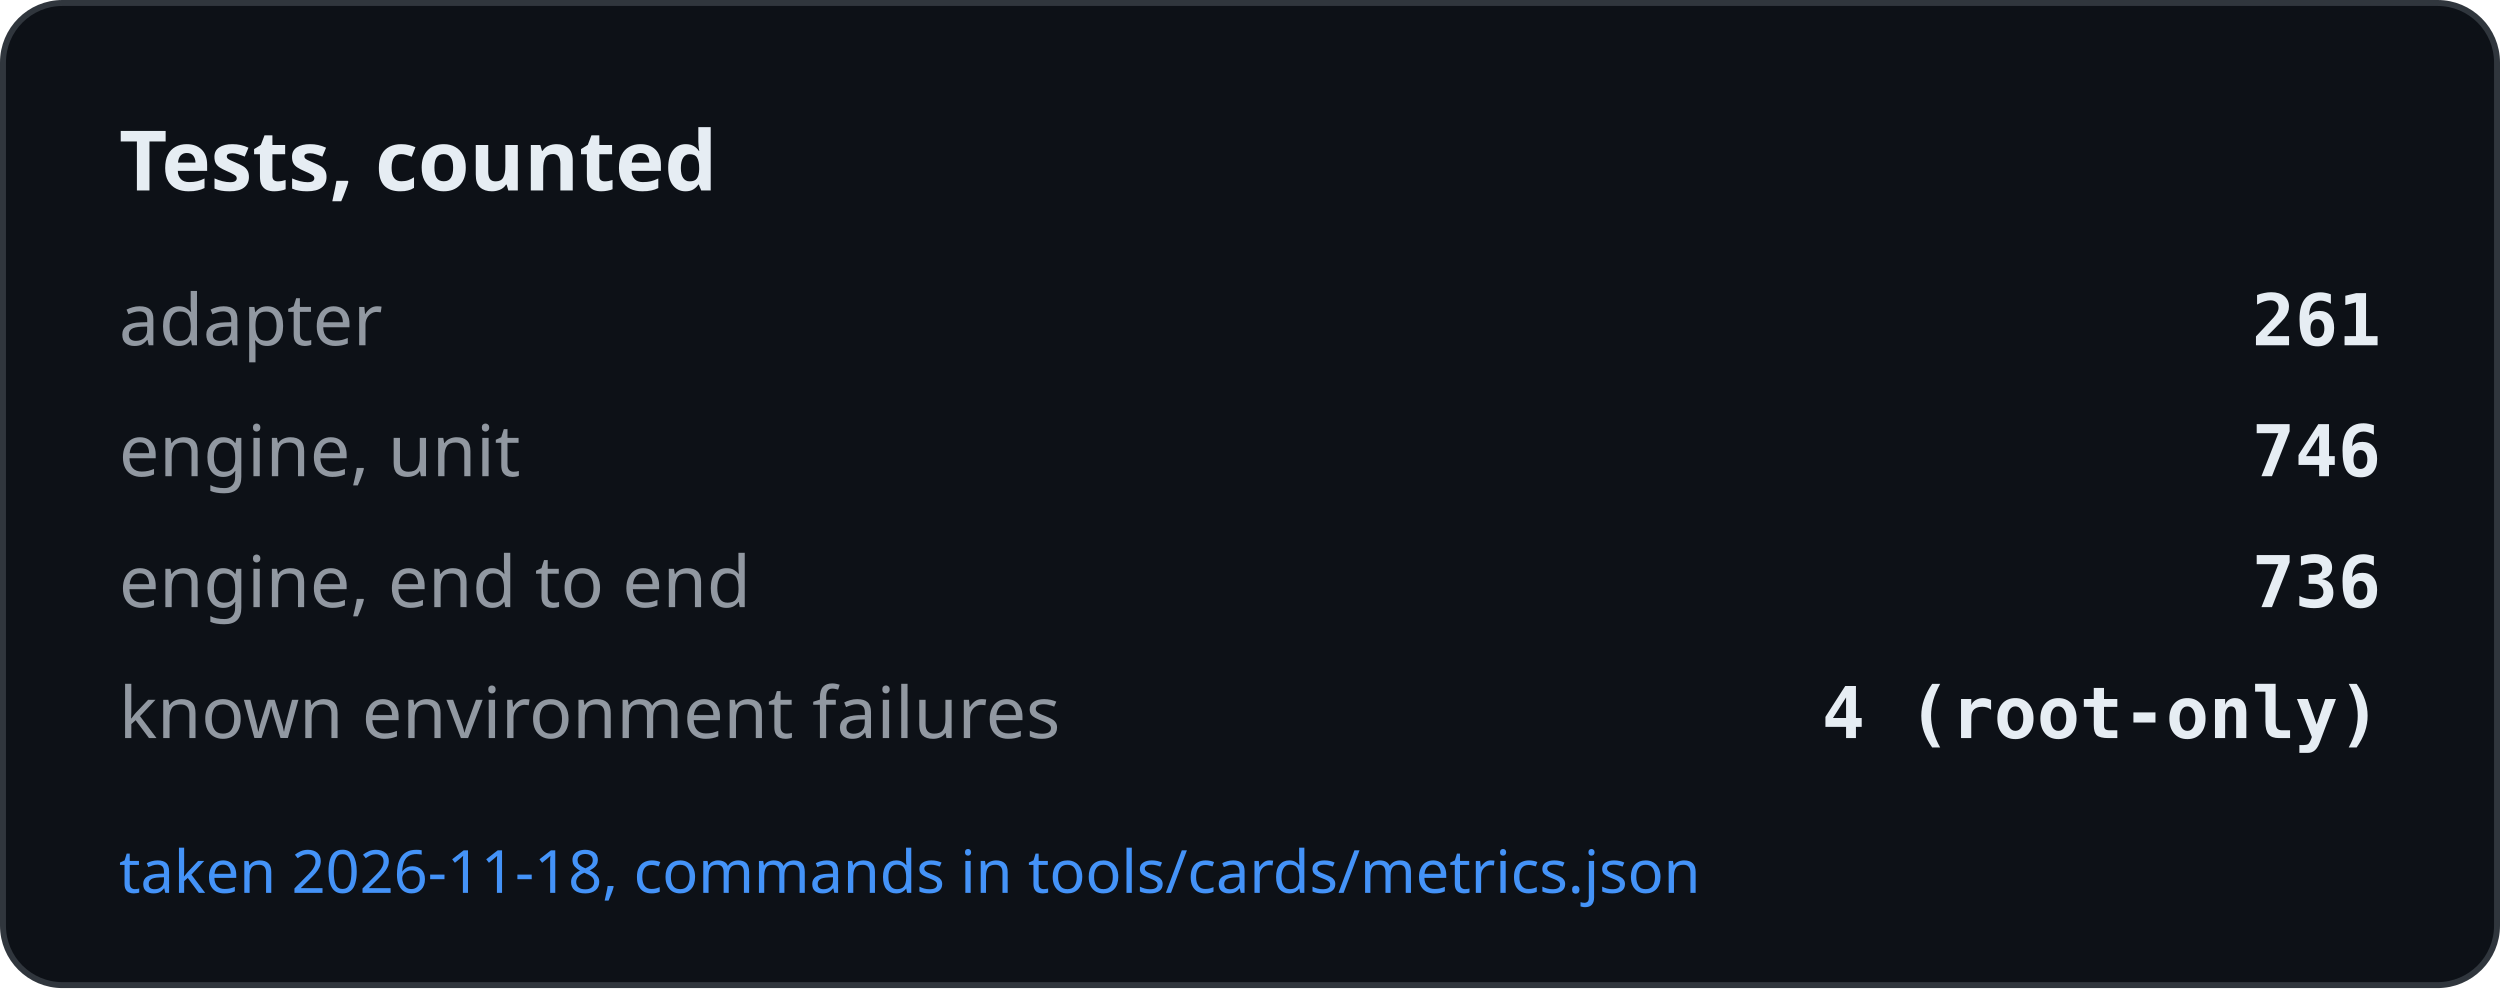
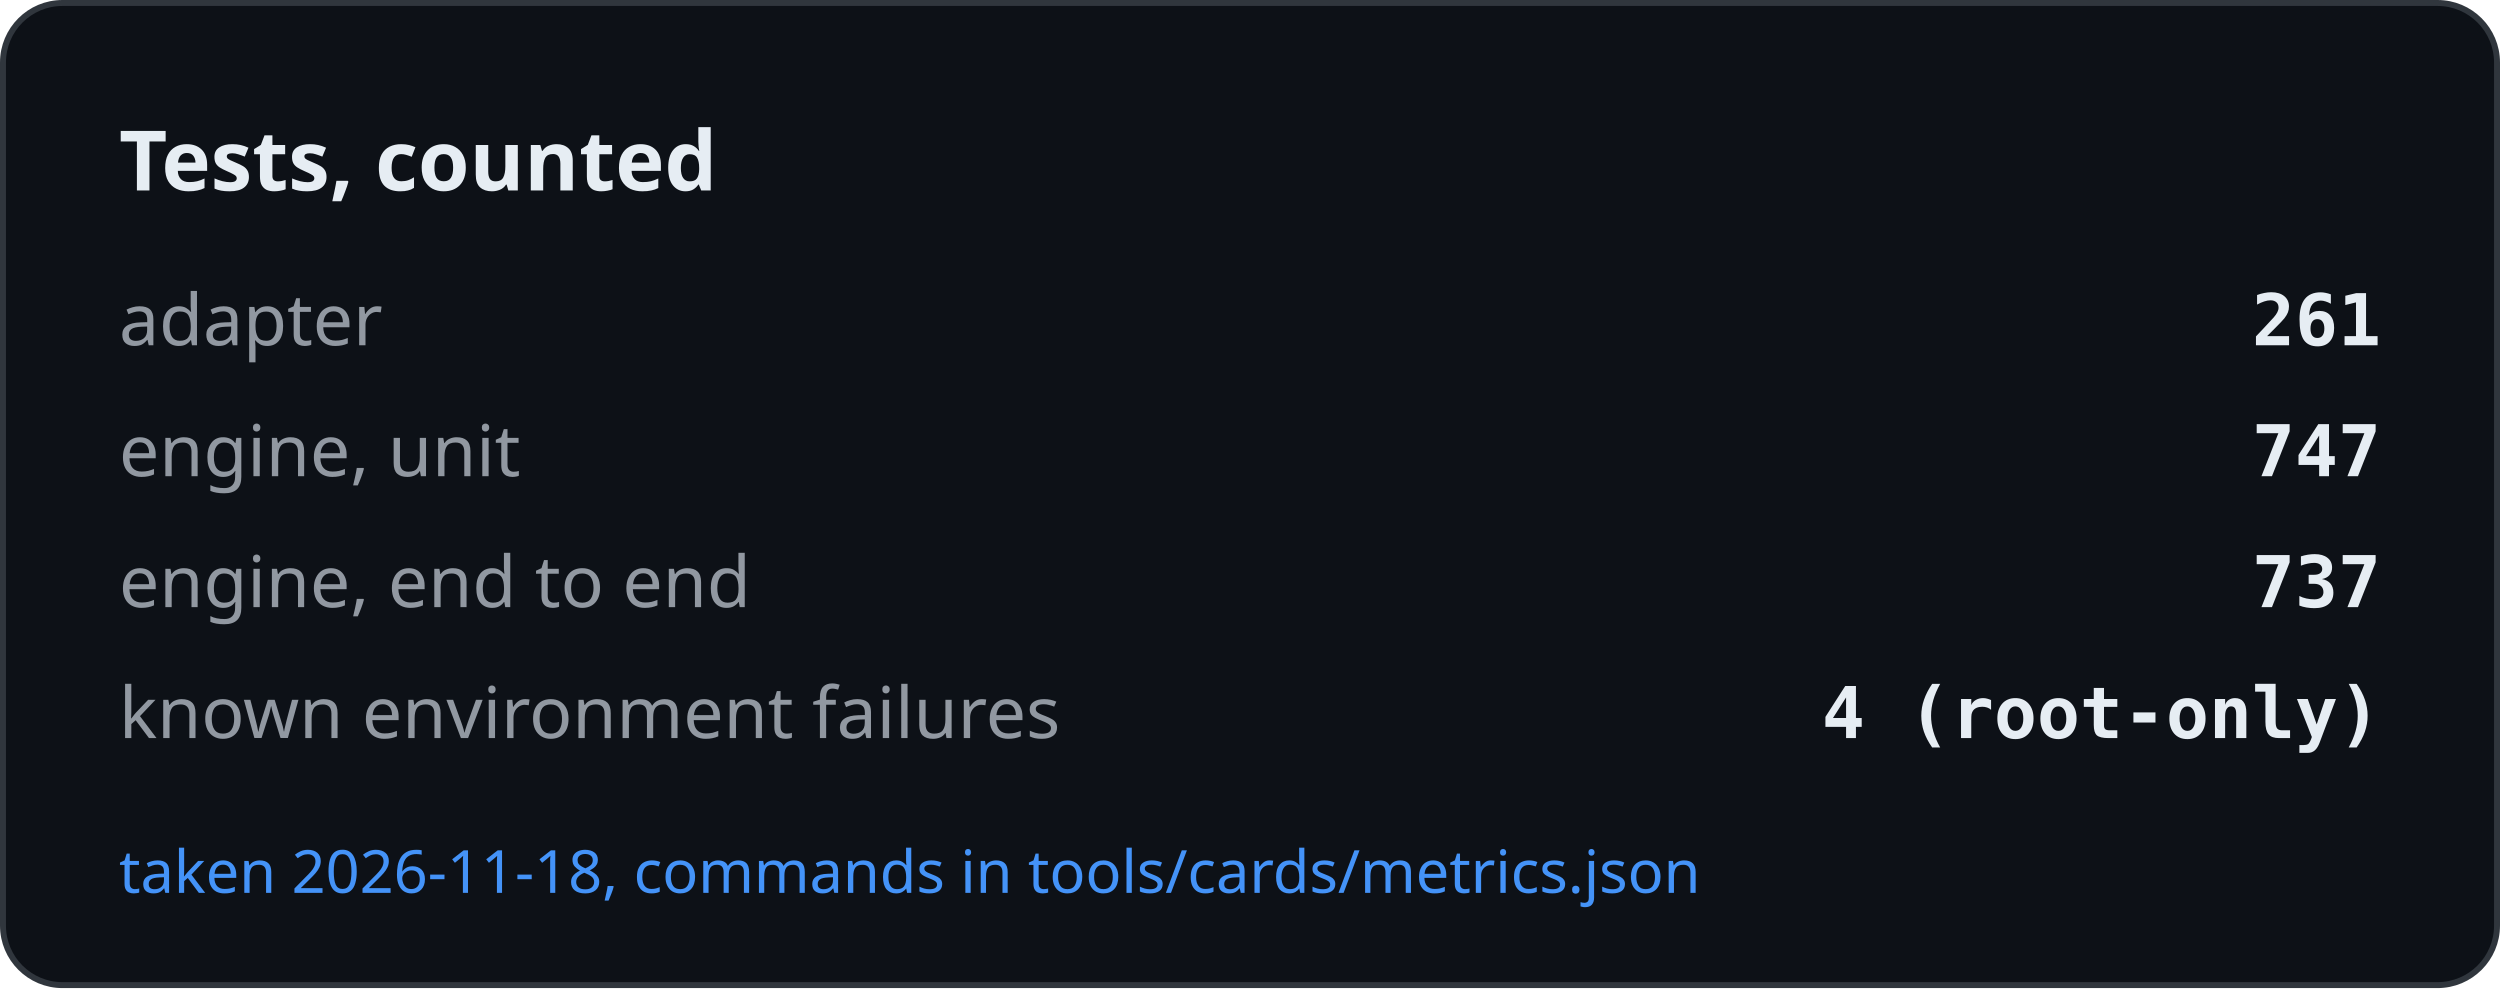
<svg xmlns="http://www.w3.org/2000/svg" width="420" height="166" viewBox="0 0 420 166" role="img" aria-label="Tests, counted">
  <rect x="0.5" y="0.5" width="419" height="165" rx="10" fill="#0d1117" stroke="#30363d" />
  <text x="20" y="32" font-family="-apple-system, BlinkMacSystemFont, Segoe UI, Noto Sans, Helvetica, Arial, sans-serif" font-size="14" font-weight="600" fill="#e6edf3">Tests, counted</text>
  <text x="20" y="58" font-family="-apple-system, BlinkMacSystemFont, Segoe UI, Noto Sans, Helvetica, Arial, sans-serif" font-size="12" fill="#9198a1">adapter</text>
  <text x="400" y="58" text-anchor="end" font-family="ui-monospace, SFMono-Regular, SF Mono, Menlo, Consolas, monospace" font-size="12" font-weight="600" fill="#e6edf3">261</text>
  <text x="20" y="80" font-family="-apple-system, BlinkMacSystemFont, Segoe UI, Noto Sans, Helvetica, Arial, sans-serif" font-size="12" fill="#9198a1">engine, unit</text>
-   <text x="400" y="80" text-anchor="end" font-family="ui-monospace, SFMono-Regular, SF Mono, Menlo, Consolas, monospace" font-size="12" font-weight="600" fill="#e6edf3">746</text>
+   <text x="400" y="80" text-anchor="end" font-family="ui-monospace, SFMono-Regular, SF Mono, Menlo, Consolas, monospace" font-size="12" font-weight="600" fill="#e6edf3">747</text>
  <text x="20" y="102" font-family="-apple-system, BlinkMacSystemFont, Segoe UI, Noto Sans, Helvetica, Arial, sans-serif" font-size="12" fill="#9198a1">engine, end to end</text>
-   <text x="400" y="102" text-anchor="end" font-family="ui-monospace, SFMono-Regular, SF Mono, Menlo, Consolas, monospace" font-size="12" font-weight="600" fill="#e6edf3">736</text>
+   <text x="400" y="102" text-anchor="end" font-family="ui-monospace, SFMono-Regular, SF Mono, Menlo, Consolas, monospace" font-size="12" font-weight="600" fill="#e6edf3">737</text>
  <text x="20" y="124" font-family="-apple-system, BlinkMacSystemFont, Segoe UI, Noto Sans, Helvetica, Arial, sans-serif" font-size="12" fill="#9198a1">known environment failures</text>
  <text x="400" y="124" text-anchor="end" font-family="ui-monospace, SFMono-Regular, SF Mono, Menlo, Consolas, monospace" font-size="12" font-weight="600" fill="#e6edf3">4 (root-only)</text>
  <text x="20" y="150" font-family="-apple-system, BlinkMacSystemFont, Segoe UI, Noto Sans, Helvetica, Arial, sans-serif" font-size="10" fill="#4493f8">taken 2026-11-18, commands in tools/cards/metrics.json</text>
</svg>
